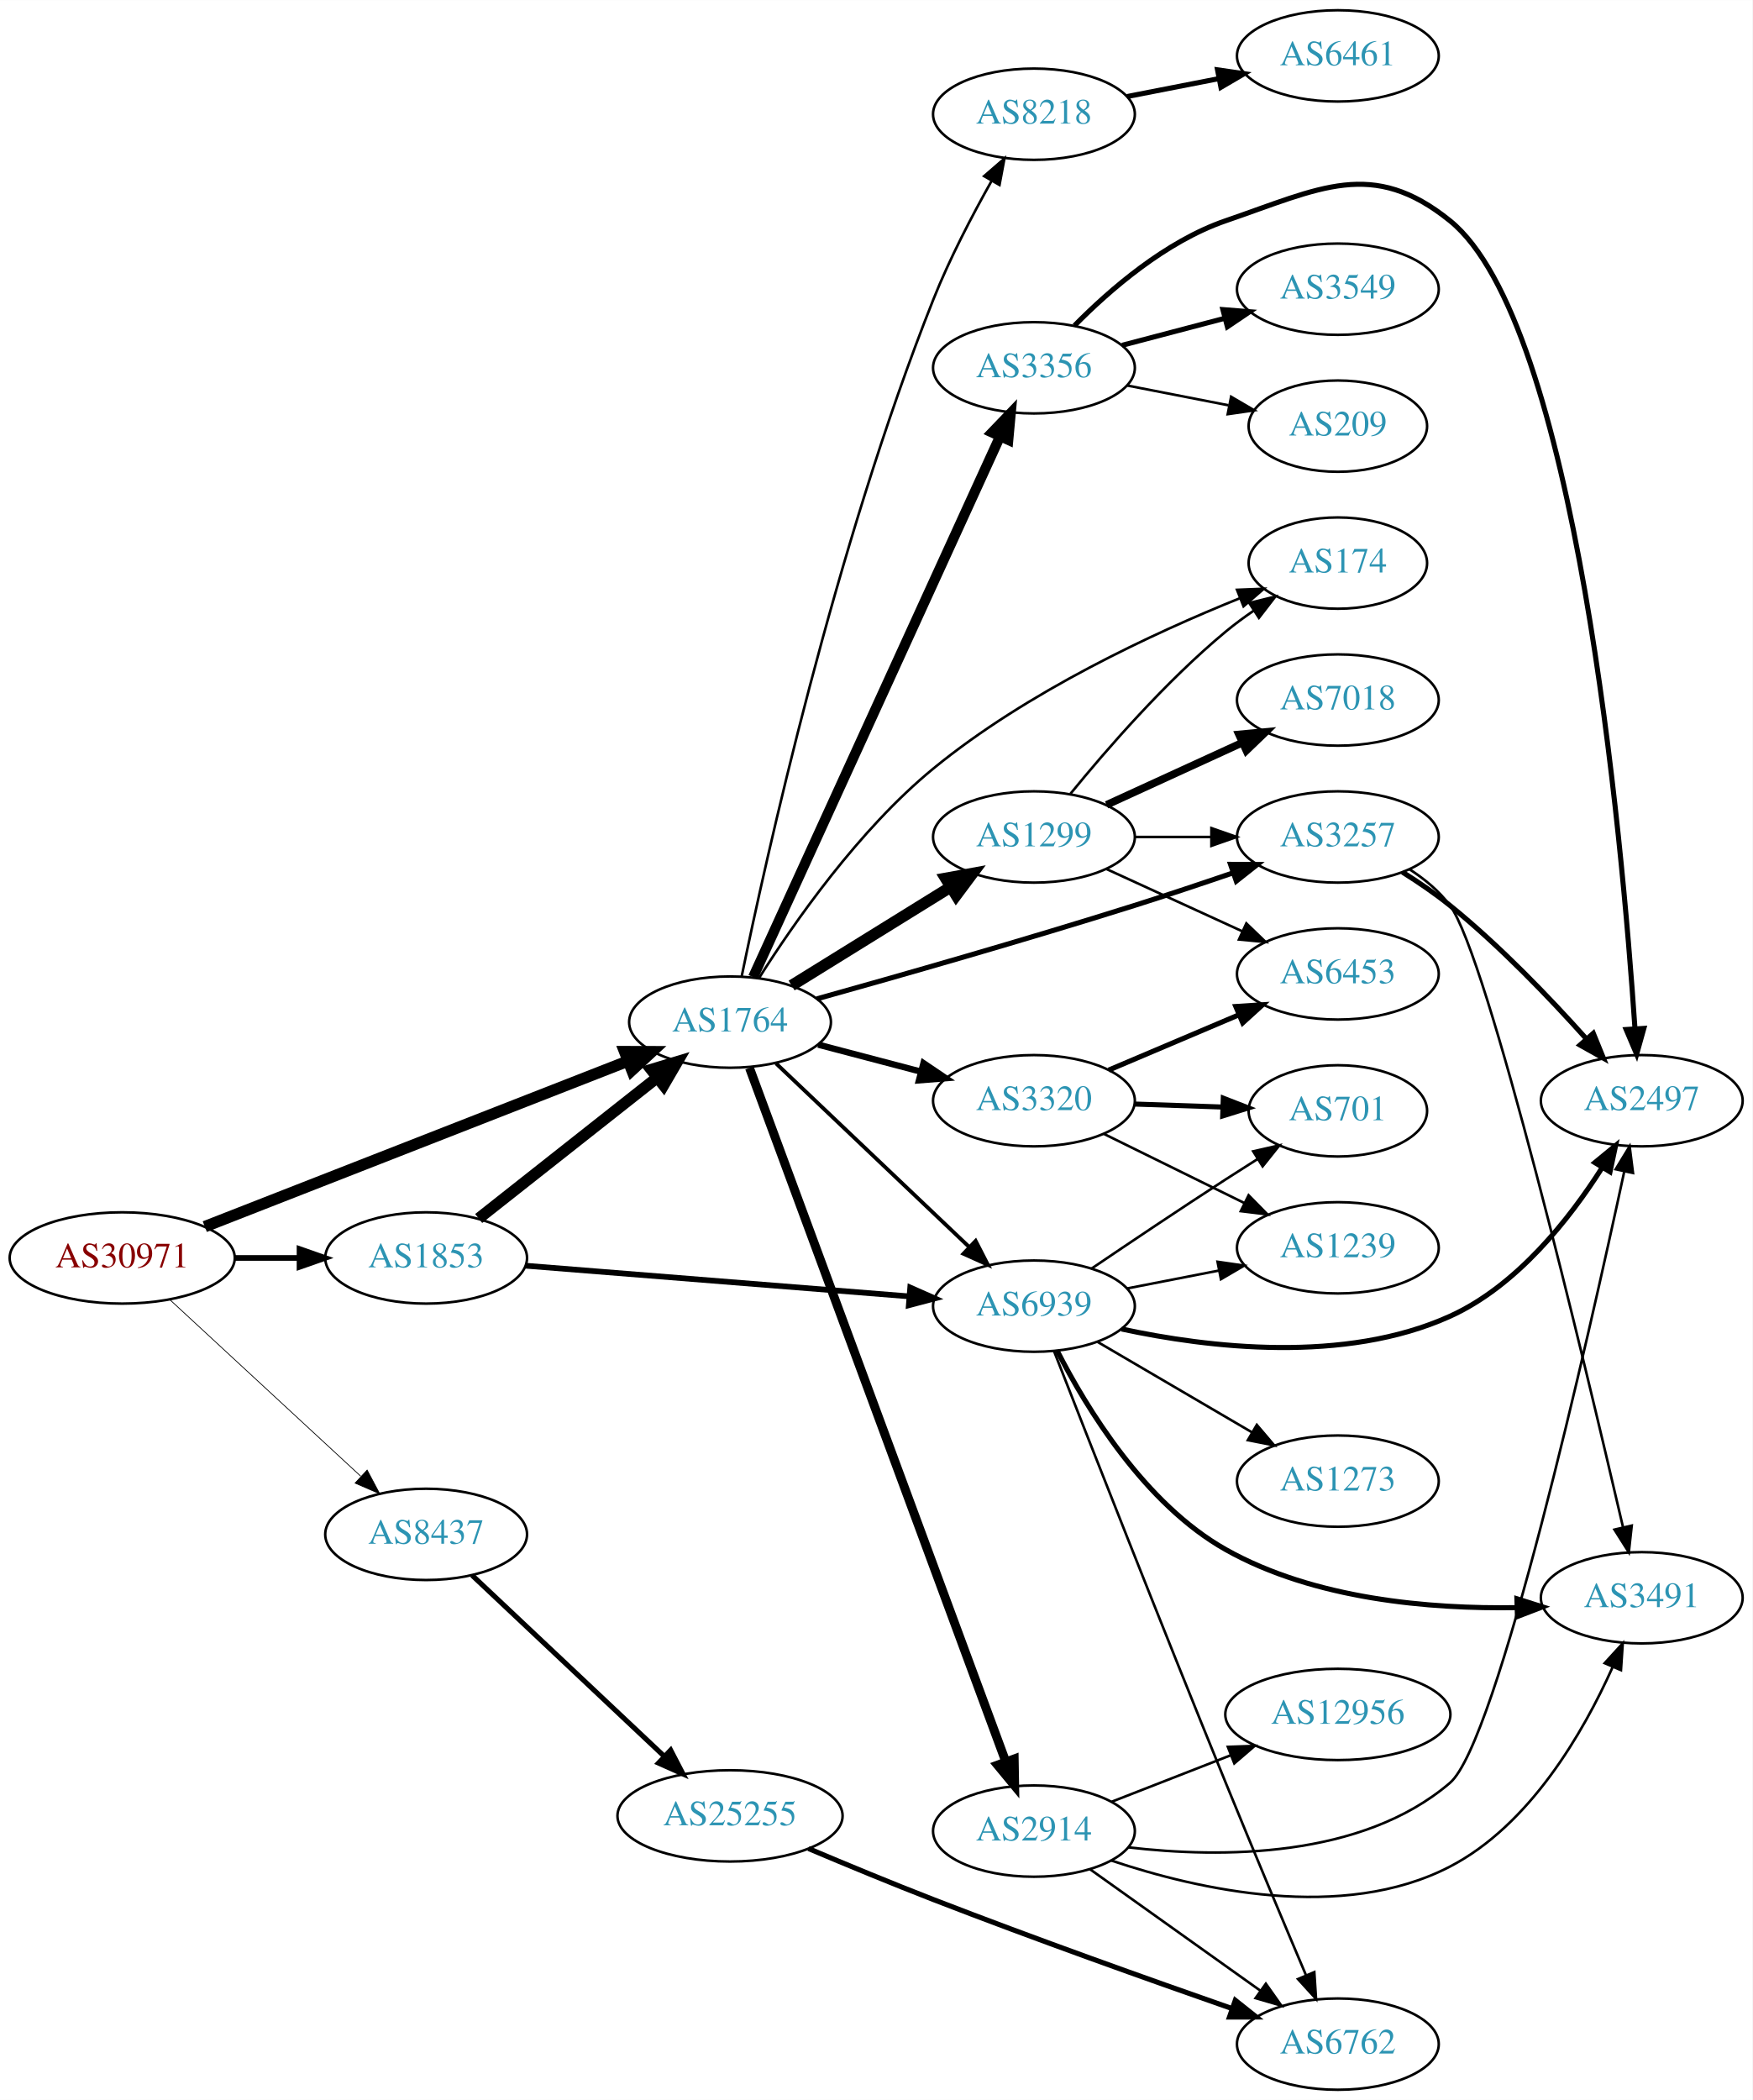
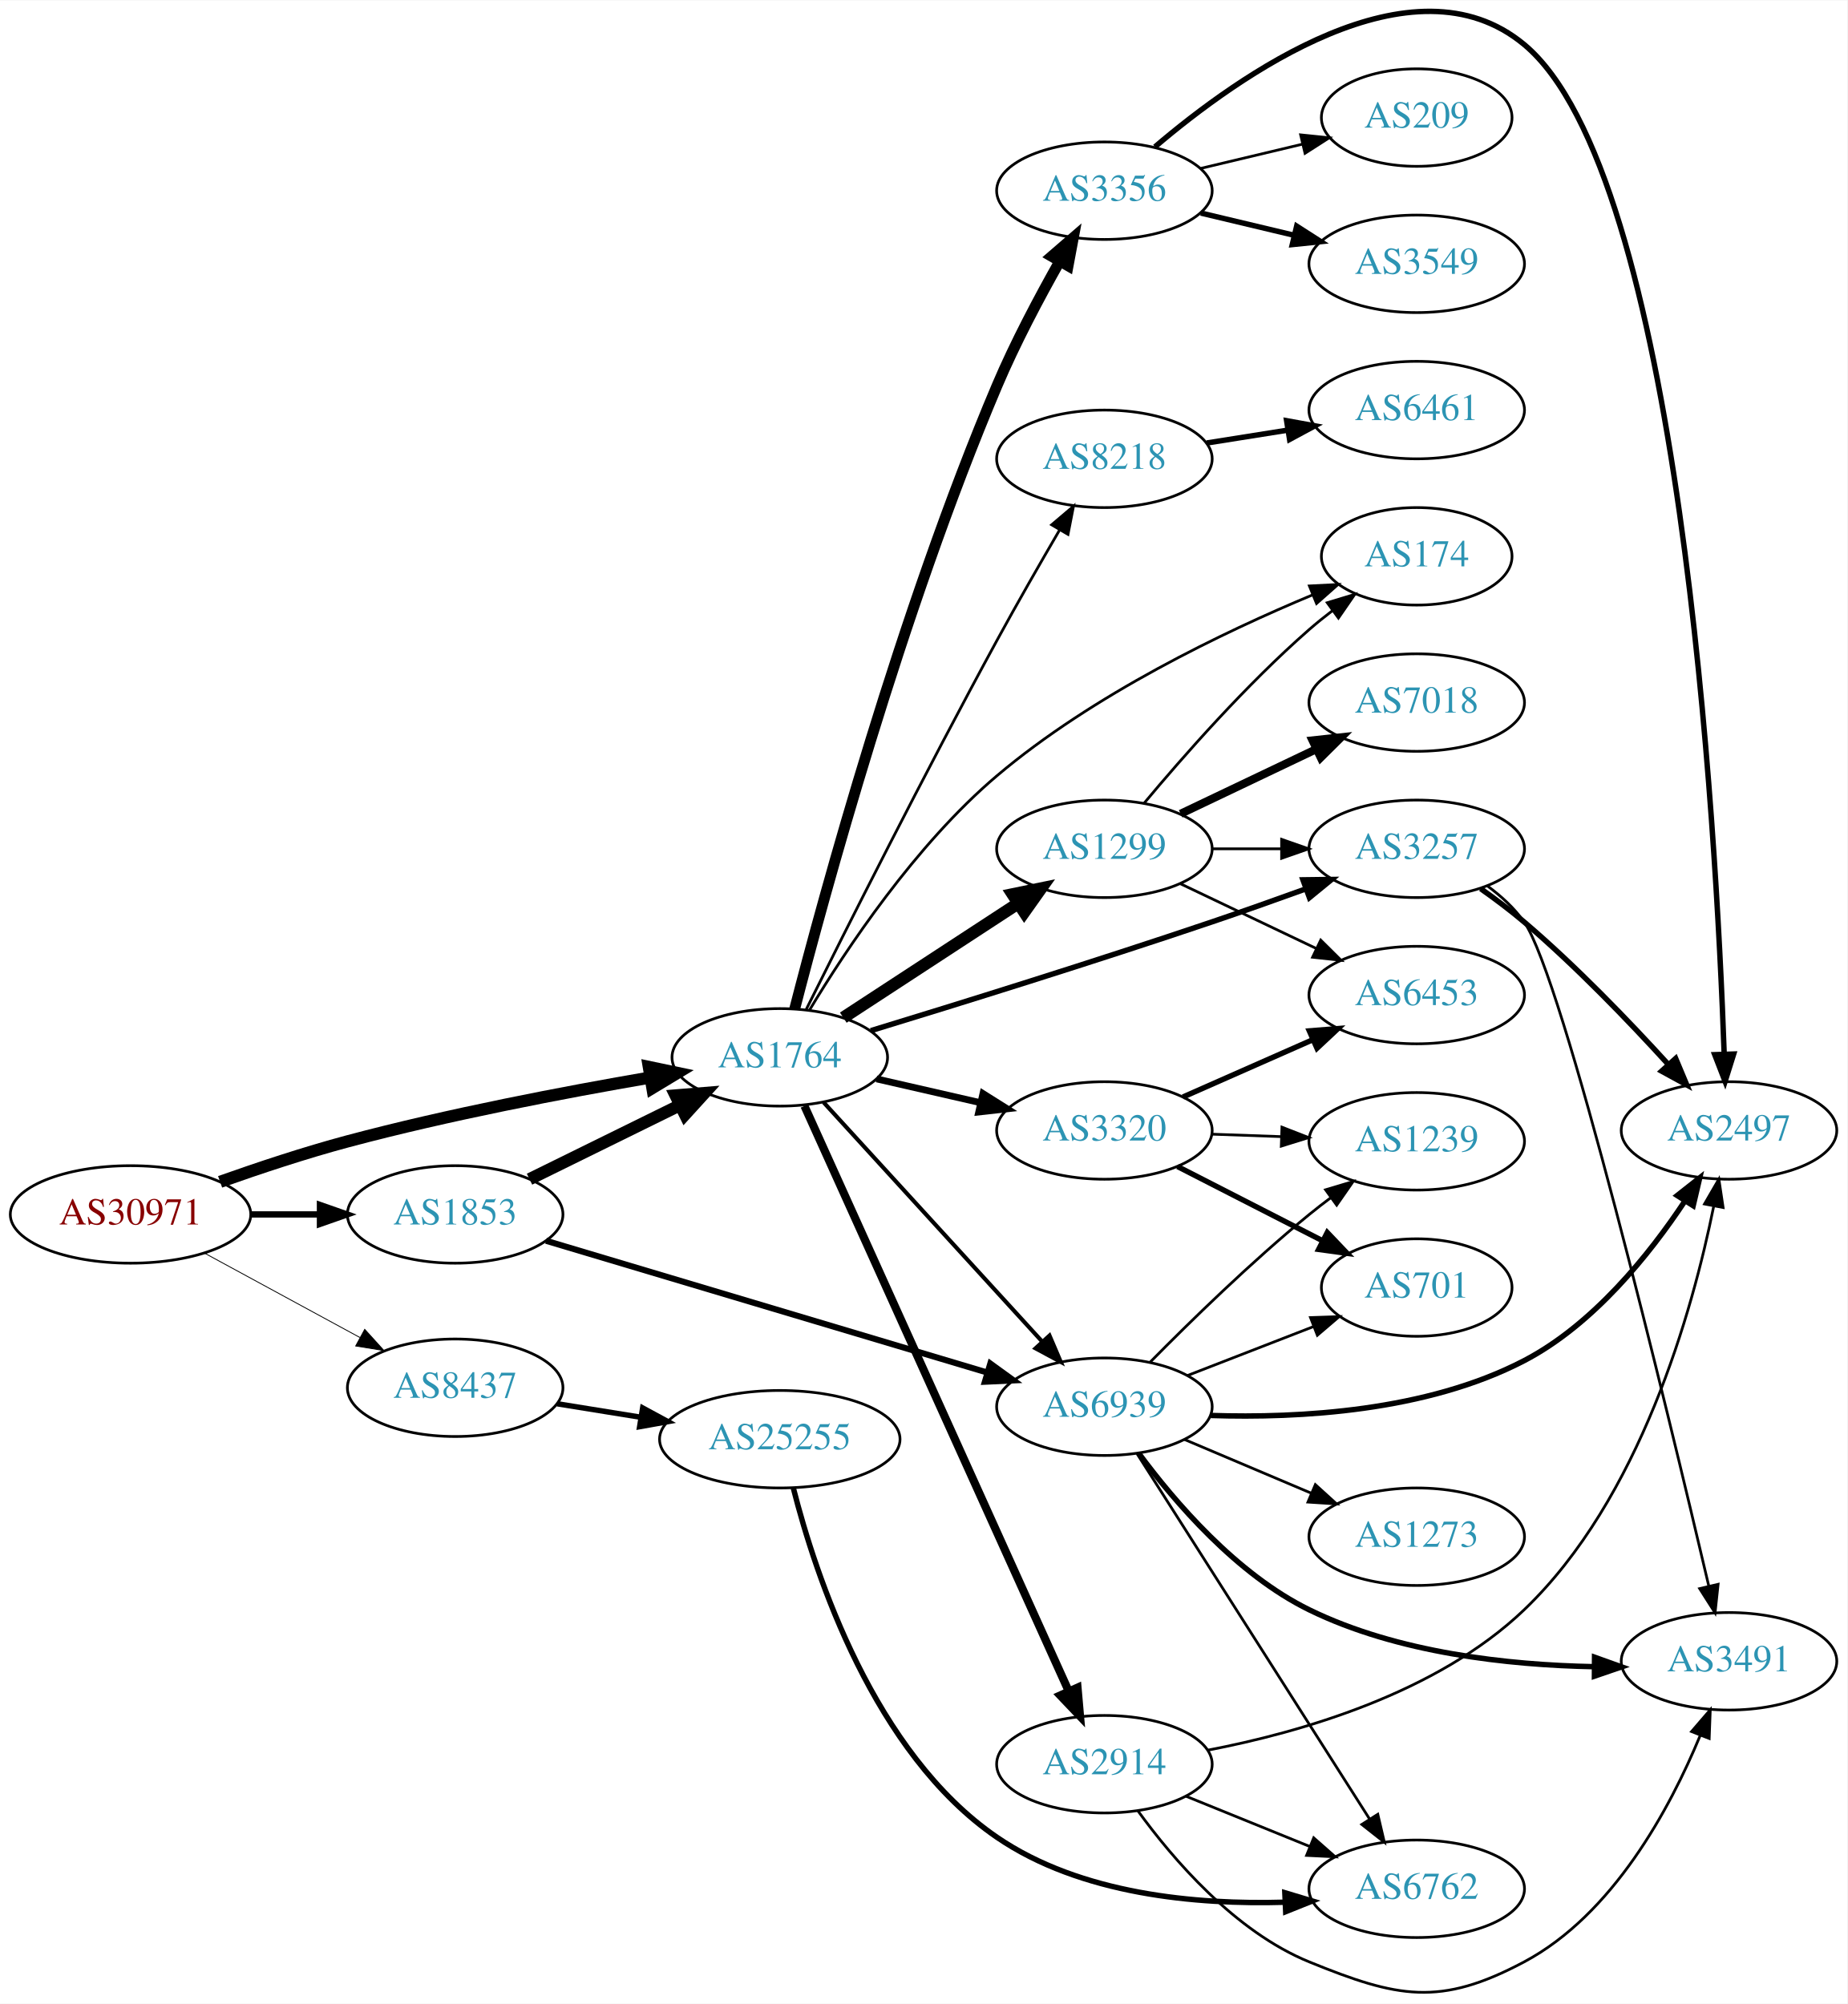
- <svg xmlns="http://www.w3.org/2000/svg" xmlns:xlink="http://www.w3.org/1999/xlink" width="691pt" height="828pt" viewBox="0.00 0.00 691.06 828.00">
-   <g id="graph0" class="graph" transform="scale(1 1) rotate(0) translate(4 824)">
-     <polygon fill="white" stroke="none" points="-4,4 -4,-824 687.055,-824 687.055,4 -4,4" />
+ <svg xmlns="http://www.w3.org/2000/svg" xmlns:xlink="http://www.w3.org/1999/xlink" width="682pt" height="740pt" viewBox="0.00 0.00 681.96 739.68">
+   <g id="graph0" class="graph" transform="scale(1 1) rotate(0) translate(4 735.684)">
+     <polygon fill="white" stroke="none" points="-4,4 -4,-735.684 677.956,-735.684 677.956,4 -4,4" />
    <g id="node1" class="node">
      <g id="a_node1">
        <a xlink:href="/asn/30971" xlink:title="AS30971 ~ Jakob-Haringer-Strasse 8 [AT]">
-           <ellipse fill="#ffffff" stroke="black" cx="44.196" cy="-328" rx="44.393" ry="18" />
-           <text text-anchor="middle" x="44.196" y="-324.3" font-family="Times,serif" font-size="14.00" fill="#880000">AS30971</text>
+           <ellipse fill="#ffffff" stroke="black" cx="44.196" cy="-287.405" rx="44.393" ry="18" />
+           <text text-anchor="middle" x="44.196" y="-283.705" font-family="Times,serif" font-size="14.00" fill="#880000">AS30971</text>
        </a>
      </g>
    </g>
    <g id="node2" class="node">
      <g id="a_node2">
        <a xlink:href="/asn/1764" xlink:title="AS1764 ~ NEXTLAYER-AS [AT]">
-           <ellipse fill="#ffffff" stroke="black" cx="283.881" cy="-421" rx="39.794" ry="18" />
-           <text text-anchor="middle" x="283.881" y="-417.3" font-family="Times,serif" font-size="14.00" fill="#2c94b3">AS1764</text>
+           <ellipse fill="#ffffff" stroke="black" cx="283.881" cy="-345.405" rx="39.794" ry="18" />
+           <text text-anchor="middle" x="283.881" y="-341.705" font-family="Times,serif" font-size="14.00" fill="#2c94b3">AS1764</text>
        </a>
      </g>
    </g>
    <g id="edge1" class="edge">
-       <path fill="none" stroke="black" stroke-width="4.5" d="M76.759,-340.35C119.79,-357.187 196.846,-387.337 243.575,-405.62" />
-       <polygon fill="black" stroke="black" stroke-width="4.5" points="242.316,-409.356 253.063,-409.333 245.185,-402.022 242.316,-409.356" />
+       <path fill="none" stroke="black" stroke-width="4.5" d="M77.259,-299.44C91.549,-304.517 108.673,-310.209 124.392,-314.405 161.545,-324.323 204.381,-332.512 236.146,-337.978" />
+       <polygon fill="black" stroke="black" stroke-width="4.5" points="235.532,-341.868 246.049,-339.656 236.847,-334.103 235.532,-341.868" />
    </g>
    <g id="node3" class="node">
      <g id="a_node3">
        <a xlink:href="/asn/1853" xlink:title="AS1853 ~ ACOnet Backbone [AT]">
-           <ellipse fill="#ffffff" stroke="black" cx="164.039" cy="-328" rx="39.794" ry="18" />
-           <text text-anchor="middle" x="164.039" y="-324.3" font-family="Times,serif" font-size="14.00" fill="#2c94b3">AS1853</text>
+           <ellipse fill="#ffffff" stroke="black" cx="164.039" cy="-287.405" rx="39.794" ry="18" />
+           <text text-anchor="middle" x="164.039" y="-283.705" font-family="Times,serif" font-size="14.00" fill="#2c94b3">AS1853</text>
        </a>
      </g>
    </g>
    <g id="edge2" class="edge">
-       <path fill="none" stroke="black" stroke-width="2.25" d="M88.407,-328C96.72,-328 105.482,-328 113.965,-328" />
-       <polygon fill="black" stroke="black" stroke-width="2.25" points="114.123,-331.5 124.123,-328 114.123,-324.5 114.123,-331.5" />
+       <path fill="none" stroke="black" stroke-width="2.328" d="M88.407,-287.405C96.72,-287.405 105.482,-287.405 113.965,-287.405" />
+       <polygon fill="black" stroke="black" stroke-width="2.328" points="114.123,-290.906 124.123,-287.405 114.123,-283.906 114.123,-290.906" />
    </g>
    <g id="node4" class="node">
      <g id="a_node4">
        <a xlink:href="/asn/8437" xlink:title="AS8437 ~ Hutchison Drei Austria GmbH [AT]">
-           <ellipse fill="#ffffff" stroke="black" cx="164.039" cy="-219" rx="39.794" ry="18" />
-           <text text-anchor="middle" x="164.039" y="-215.3" font-family="Times,serif" font-size="14.00" fill="#2c94b3">AS8437</text>
+           <ellipse fill="#ffffff" stroke="black" cx="164.039" cy="-223.405" rx="39.794" ry="18" />
+           <text text-anchor="middle" x="164.039" y="-219.705" font-family="Times,serif" font-size="14.00" fill="#2c94b3">AS8437</text>
        </a>
      </g>
    </g>
    <g id="edge3" class="edge">
-       <path fill="none" stroke="black" stroke-width="0.3" d="M63.094,-311.445C83.137,-292.906 115.754,-262.737 138.246,-241.933" />
-       <polygon fill="black" stroke="black" stroke-width="0.3" points="140.777,-244.359 145.742,-234.999 136.024,-239.22 140.777,-244.359" />
+       <path fill="none" stroke="black" stroke-width="0.31" d="M71.349,-273.202C88.287,-264.003 110.523,-251.927 128.855,-241.971" />
+       <polygon fill="black" stroke="black" stroke-width="0.31" points="130.65,-244.978 137.767,-237.13 127.309,-238.827 130.65,-244.978" />
    </g>
    <g id="node5" class="node">
      <g id="a_node5">
-         <a xlink:href="/asn/8218" xlink:title="AS8218 ~ legacy Neotelecoms [FR]">
-           <ellipse fill="#ffffff" stroke="black" cx="403.724" cy="-779" rx="39.794" ry="18" />
-           <text text-anchor="middle" x="403.724" y="-775.3" font-family="Times,serif" font-size="14.00" fill="#2c94b3">AS8218</text>
+         <a xlink:href="/asn/3257" xlink:title="AS3257 ~ GTT [DE]">
+           <ellipse fill="#ffffff" stroke="black" cx="519.017" cy="-422.405" rx="39.794" ry="18" />
+           <text text-anchor="middle" x="519.017" y="-418.705" font-family="Times,serif" font-size="14.00" fill="#2c94b3">AS3257</text>
        </a>
      </g>
    </g>
    <g id="edge4" class="edge">
-       <path fill="none" stroke="black" d="M288.49,-439.116C297.908,-484.878 325.224,-608.433 364.077,-706 370.457,-722.02 379.37,-739.097 387.029,-752.703" />
-       <polygon fill="black" stroke="black" points="384.072,-754.582 392.085,-761.513 390.143,-751.098 384.072,-754.582" />
+       <path fill="none" stroke="black" stroke-width="2" d="M317.488,-355.26C349.62,-365.072 400.053,-380.746 443.37,-395.405 454.678,-399.232 466.88,-403.561 478.077,-407.613" />
+       <polygon fill="black" stroke="black" stroke-width="2" points="477.016,-410.952 487.61,-411.084 479.411,-404.374 477.016,-410.952" />
    </g>
    <g id="node6" class="node">
      <g id="a_node6">
-         <a xlink:href="/asn/3356" xlink:title="AS3356 ~ Level 3 Parent, LLC [US]">
-           <ellipse fill="#ffffff" stroke="black" cx="403.724" cy="-679" rx="39.794" ry="18" />
-           <text text-anchor="middle" x="403.724" y="-675.3" font-family="Times,serif" font-size="14.00" fill="#2c94b3">AS3356</text>
+         <a xlink:href="/asn/2914" xlink:title="AS2914 ~ NTT America, Inc. [US]">
+           <ellipse fill="#ffffff" stroke="black" cx="403.724" cy="-84.406" rx="39.794" ry="18" />
+           <text text-anchor="middle" x="403.724" y="-80.706" font-family="Times,serif" font-size="14.00" fill="#2c94b3">AS2914</text>
        </a>
      </g>
    </g>
    <g id="edge5" class="edge">
-       <path fill="none" stroke="black" stroke-width="4" d="M292.981,-438.733C313.248,-483.104 366.25,-599.146 390.407,-652.034" />
-       <polygon fill="black" stroke="black" stroke-width="4" points="387.229,-653.501 394.567,-661.143 393.596,-650.592 387.229,-653.501" />
+       <path fill="none" stroke="black" stroke-width="3" d="M292.981,-327.466C313.297,-282.471 366.506,-164.621 390.581,-111.299" />
+       <polygon fill="black" stroke="black" stroke-width="3" points="393.798,-112.68 394.723,-102.125 387.418,-109.799 393.798,-112.68" />
    </g>
    <g id="node7" class="node">
      <g id="a_node7">
-         <a xlink:href="/asn/2914" xlink:title="AS2914 ~ NTT America, Inc. [US]">
-           <ellipse fill="#ffffff" stroke="black" cx="403.724" cy="-102" rx="39.794" ry="18" />
-           <text text-anchor="middle" x="403.724" y="-98.3" font-family="Times,serif" font-size="14.00" fill="#2c94b3">AS2914</text>
+         <a xlink:href="/asn/1299" xlink:title="AS1299 ~ Telia Carrier [EU]">
+           <ellipse fill="#ffffff" stroke="black" cx="403.724" cy="-422.405" rx="39.794" ry="18" />
+           <text text-anchor="middle" x="403.724" y="-418.705" font-family="Times,serif" font-size="14.00" fill="#2c94b3">AS1299</text>
        </a>
      </g>
    </g>
    <g id="edge6" class="edge">
-       <path fill="none" stroke="black" stroke-width="3.5" d="M291.555,-402.935C311.202,-349.749 368.936,-193.463 392.516,-129.634" />
-       <polygon fill="black" stroke="black" stroke-width="3.5" points="395.941,-130.46 396.124,-119.867 389.375,-128.034 395.941,-130.46" />
+       <path fill="none" stroke="black" stroke-width="4.5" d="M307.324,-360.07C325.59,-372.005 351.566,-388.978 371.802,-402.201" />
+       <polygon fill="black" stroke="black" stroke-width="4.5" points="369.839,-405.622 380.365,-407.796 374.147,-399.029 369.839,-405.622" />
    </g>
    <g id="node8" class="node">
      <g id="a_node8">
-         <a xlink:href="/asn/1299" xlink:title="AS1299 ~ Telia Carrier [EU]">
-           <ellipse fill="#ffffff" stroke="black" cx="403.724" cy="-494" rx="39.794" ry="18" />
-           <text text-anchor="middle" x="403.724" y="-490.3" font-family="Times,serif" font-size="14.00" fill="#2c94b3">AS1299</text>
+         <a xlink:href="/asn/3320" xlink:title="AS3320 ~ DTAG [DE]">
+           <ellipse fill="#ffffff" stroke="black" cx="403.724" cy="-318.405" rx="39.794" ry="18" />
+           <text text-anchor="middle" x="403.724" y="-314.705" font-family="Times,serif" font-size="14.00" fill="#2c94b3">AS3320</text>
        </a>
      </g>
    </g>
    <g id="edge7" class="edge">
-       <path fill="none" stroke="black" stroke-width="4.5" d="M308.163,-435.422C326.079,-446.521 351.036,-461.981 370.812,-474.232" />
-       <polygon fill="black" stroke="black" stroke-width="4.5" points="368.916,-477.689 379.49,-479.608 373.063,-470.994 368.916,-477.689" />
+       <path fill="none" stroke="black" stroke-width="2.5" d="M319.6,-337.451C331.6,-334.701 345.221,-331.58 357.914,-328.672" />
+       <polygon fill="black" stroke="black" stroke-width="2.5" points="358.88,-332.042 367.845,-326.397 357.316,-325.219 358.88,-332.042" />
    </g>
    <g id="node9" class="node">
      <g id="a_node9">
-         <a xlink:href="/asn/3257" xlink:title="AS3257 ~ GTT [DE]">
-           <ellipse fill="#ffffff" stroke="black" cx="523.566" cy="-494" rx="39.794" ry="18" />
-           <text text-anchor="middle" x="523.566" y="-490.3" font-family="Times,serif" font-size="14.00" fill="#2c94b3">AS3257</text>
+         <a xlink:href="/asn/3356" xlink:title="AS3356 ~ Level 3 Parent, LLC [US]">
+           <ellipse fill="#ffffff" stroke="black" cx="403.724" cy="-665.405" rx="39.794" ry="18" />
+           <text text-anchor="middle" x="403.724" y="-661.705" font-family="Times,serif" font-size="14.00" fill="#2c94b3">AS3356</text>
        </a>
      </g>
    </g>
    <g id="edge8" class="edge">
-       <path fill="none" stroke="black" stroke-width="2" d="M318.102,-430.161C350.263,-439.143 400.335,-453.427 443.37,-467 456.051,-470.999 469.788,-475.59 482.205,-479.839" />
-       <polygon fill="black" stroke="black" stroke-width="2" points="481.24,-483.208 491.835,-483.155 483.519,-476.59 481.24,-483.208" />
+       <path fill="none" stroke="black" stroke-width="4" d="M289.368,-363.246C300.023,-404.579 328.628,-509.76 364.077,-593.405 370.734,-609.113 379.664,-625.95 387.263,-639.39" />
+       <polygon fill="black" stroke="black" stroke-width="4" points="384.25,-641.17 392.267,-648.096 390.319,-637.682 384.25,-641.17" />
    </g>
    <g id="node10" class="node">
      <g id="a_node10">
        <a xlink:href="/asn/174" xlink:title="AS174 ~ Cogent Communications [US]">
-           <ellipse fill="#ffffff" stroke="black" cx="523.566" cy="-602" rx="35.194" ry="18" />
-           <text text-anchor="middle" x="523.566" y="-598.3" font-family="Times,serif" font-size="14.00" fill="#2c94b3">AS174</text>
+           <ellipse fill="#ffffff" stroke="black" cx="519.017" cy="-530.405" rx="35.194" ry="18" />
+           <text text-anchor="middle" x="519.017" y="-526.705" font-family="Times,serif" font-size="14.00" fill="#2c94b3">AS174</text>
        </a>
      </g>
    </g>
    <g id="edge9" class="edge">
-       <path fill="none" stroke="black" d="M295.351,-438.434C308.996,-460.01 334.62,-496.85 364.077,-521 400.943,-551.224 450.932,-574.436 484.84,-588.111" />
-       <polygon fill="black" stroke="black" points="483.797,-591.462 494.383,-591.88 486.368,-584.952 483.797,-591.462" />
+       <path fill="none" stroke="black" d="M294.773,-362.731C308.178,-385.021 333.93,-423.901 364.077,-449.405 399.436,-479.319 447.676,-502.461 480.674,-516.21" />
+       <polygon fill="black" stroke="black" points="479.393,-519.467 489.974,-520.005 482.037,-512.986 479.393,-519.467" />
    </g>
    <g id="node11" class="node">
      <g id="a_node11">
-         <a xlink:href="/asn/3320" xlink:title="AS3320 ~ DTAG [DE]">
-           <ellipse fill="#ffffff" stroke="black" cx="403.724" cy="-390" rx="39.794" ry="18" />
-           <text text-anchor="middle" x="403.724" y="-386.3" font-family="Times,serif" font-size="14.00" fill="#2c94b3">AS3320</text>
+         <a xlink:href="/asn/8218" xlink:title="AS8218 ~ legacy Neotelecoms [FR]">
+           <ellipse fill="#ffffff" stroke="black" cx="403.724" cy="-566.405" rx="39.794" ry="18" />
+           <text text-anchor="middle" x="403.724" y="-562.705" font-family="Times,serif" font-size="14.00" fill="#2c94b3">AS8218</text>
        </a>
      </g>
    </g>
    <g id="edge10" class="edge">
-       <path fill="none" stroke="black" stroke-width="2.5" d="M318.65,-412.117C331.224,-408.809 345.679,-405.006 359.017,-401.498" />
-       <polygon fill="black" stroke="black" stroke-width="2.5" points="360.169,-404.814 368.95,-398.885 358.388,-398.044 360.169,-404.814" />
+       <path fill="none" stroke="black" d="M293.634,-363.103C307.952,-391.894 337.456,-450.571 364.077,-499.405 371.452,-512.935 379.981,-527.797 387.147,-540.079" />
+       <polygon fill="black" stroke="black" points="384.243,-542.046 392.319,-548.903 390.282,-538.506 384.243,-542.046" />
    </g>
    <g id="node12" class="node">
      <g id="a_node12">
        <a xlink:href="/asn/6939" xlink:title="AS6939 ~ Hurricane Electric LLC [US]">
-           <ellipse fill="#ffffff" stroke="black" cx="403.724" cy="-309" rx="39.794" ry="18" />
-           <text text-anchor="middle" x="403.724" y="-305.3" font-family="Times,serif" font-size="14.00" fill="#2c94b3">AS6939</text>
+           <ellipse fill="#ffffff" stroke="black" cx="403.724" cy="-216.405" rx="39.794" ry="18" />
+           <text text-anchor="middle" x="403.724" y="-212.705" font-family="Times,serif" font-size="14.00" fill="#2c94b3">AS6939</text>
        </a>
      </g>
    </g>
    <g id="edge11" class="edge">
-       <path fill="none" stroke="black" stroke-width="1.5" d="M302.017,-404.714C322.09,-385.636 355.493,-353.889 378.281,-332.231" />
-       <polygon fill="black" stroke="black" stroke-width="1.5" points="380.73,-334.732 385.568,-325.305 375.908,-329.658 380.73,-334.732" />
+       <path fill="none" stroke="black" stroke-width="1.5" d="M300.046,-328.805C320.552,-306.358 357.257,-266.178 380.775,-240.433" />
+       <polygon fill="black" stroke="black" stroke-width="1.5" points="383.457,-242.686 387.617,-232.942 378.289,-237.965 383.457,-242.686" />
+     </g>
+     <g id="edge28" class="edge">
+       <path fill="none" stroke="black" stroke-width="4.5" d="M191.485,-300.422C207.896,-308.499 229.196,-318.982 247.104,-327.796" />
+       <polygon fill="black" stroke="black" stroke-width="4.5" points="245.405,-331.349 256.116,-332.232 248.882,-324.283 245.405,-331.349" />
    </g>
    <g id="edge29" class="edge">
-       <path fill="none" stroke="black" stroke-width="4.5" d="M184.763,-343.566C204.052,-358.789 233.597,-382.106 255.228,-399.176" />
-       <polygon fill="black" stroke="black" stroke-width="4.5" points="252.803,-402.279 263.093,-405.383 257.682,-396.097 252.803,-402.279" />
-     </g>
-     <g id="edge30" class="edge">
-       <path fill="none" stroke="black" stroke-width="2.25" d="M203.227,-324.947C244.376,-321.658 309.952,-316.416 354.599,-312.847" />
-       <polygon fill="black" stroke="black" stroke-width="2.25" points="354.941,-316.331 364.63,-312.045 354.383,-309.353 354.941,-316.331" />
-     </g>
-     <g id="node25" class="node">
-       <g id="a_node25">
+       <path fill="none" stroke="black" stroke-width="2.25" d="M197.589,-277.682C239.876,-265.051 313.787,-242.972 360.391,-229.051" />
+       <polygon fill="black" stroke="black" stroke-width="2.25" points="361.606,-232.341 370.186,-226.125 359.602,-225.634 361.606,-232.341" />
+     </g>
+     <g id="node24" class="node">
+       <g id="a_node24">
        <a xlink:href="/asn/25255" xlink:title="AS25255 ~ ==&gt; TELE2 AUSTRIA &lt;== [AT]">
-           <ellipse fill="#ffffff" stroke="black" cx="283.881" cy="-108" rx="44.393" ry="18" />
-           <text text-anchor="middle" x="283.881" y="-104.3" font-family="Times,serif" font-size="14.00" fill="#2c94b3">AS25255</text>
-         </a>
-       </g>
-     </g>
-     <g id="edge37" class="edge">
-       <path fill="none" stroke="black" stroke-width="2" d="M182.174,-202.86C202.132,-184.06 235.269,-152.847 258.047,-131.392" />
-       <polygon fill="black" stroke="black" stroke-width="2" points="260.461,-133.927 265.34,-124.522 255.661,-128.831 260.461,-133.927" />
+           <ellipse fill="#ffffff" stroke="black" cx="283.881" cy="-204.405" rx="44.393" ry="18" />
+           <text text-anchor="middle" x="283.881" y="-200.705" font-family="Times,serif" font-size="14.00" fill="#2c94b3">AS25255</text>
+         </a>
+       </g>
+     </g>
+     <g id="edge36" class="edge">
+       <path fill="none" stroke="black" stroke-width="2" d="M201.679,-217.498C211.408,-215.929 222.088,-214.207 232.414,-212.542" />
+       <polygon fill="black" stroke="black" stroke-width="2" points="233.258,-215.952 242.574,-210.904 232.144,-209.041 233.258,-215.952" />
    </g>
    <g id="node13" class="node">
      <g id="a_node13">
-         <a xlink:href="/asn/6461" xlink:title="AS6461 ~ Zayo Bandwidth [US]">
-           <ellipse fill="#ffffff" stroke="black" cx="523.566" cy="-802" rx="39.794" ry="18" />
-           <text text-anchor="middle" x="523.566" y="-798.3" font-family="Times,serif" font-size="14.00" fill="#2c94b3">AS6461</text>
+         <a xlink:href="/asn/2497" xlink:title="AS2497 ~ Internet Initiative Japan Inc. [JP]">
+           <ellipse fill="#ffffff" stroke="black" cx="634.31" cy="-318.405" rx="39.794" ry="18" />
+           <text text-anchor="middle" x="634.31" y="-314.705" font-family="Times,serif" font-size="14.00" fill="#2c94b3">AS2497</text>
        </a>
      </g>
    </g>
    <g id="edge12" class="edge">
-       <path fill="none" stroke="black" stroke-width="2" d="M440.4,-785.963C451.832,-788.194 464.654,-790.697 476.707,-793.049" />
-       <polygon fill="black" stroke="black" stroke-width="2" points="476.119,-796.501 486.604,-794.981 477.46,-789.63 476.119,-796.501" />
+       <path fill="none" stroke="black" stroke-width="2" d="M542.631,-407.687C548.034,-403.879 553.678,-399.65 558.663,-395.405 577.736,-379.165 597.38,-358.726 611.726,-342.988" />
+       <polygon fill="black" stroke="black" stroke-width="2" points="614.62,-345.005 618.714,-335.234 609.42,-340.319 614.62,-345.005" />
    </g>
    <g id="node14" class="node">
      <g id="a_node14">
-         <a xlink:href="/asn/2497" xlink:title="AS2497 ~ Internet Initiative Japan Inc. [JP]">
-           <ellipse fill="#ffffff" stroke="black" cx="643.409" cy="-390" rx="39.794" ry="18" />
-           <text text-anchor="middle" x="643.409" y="-386.3" font-family="Times,serif" font-size="14.00" fill="#2c94b3">AS2497</text>
+         <a xlink:href="/asn/3491" xlink:title="AS3491 ~ PCCW Global, Inc. [US]">
+           <ellipse fill="#ffffff" stroke="black" cx="634.31" cy="-122.405" rx="39.794" ry="18" />
+           <text text-anchor="middle" x="634.31" y="-118.705" font-family="Times,serif" font-size="14.00" fill="#2c94b3">AS3491</text>
        </a>
      </g>
    </g>
    <g id="edge13" class="edge">
-       <path fill="none" stroke="black" stroke-width="2" d="M419.716,-695.657C433.594,-709.73 455.618,-728.857 479.37,-737 516.532,-749.74 537.202,-761.686 567.762,-737 617.449,-696.865 635.614,-494.186 640.727,-418.533" />
-       <polygon fill="black" stroke="black" stroke-width="2" points="644.234,-418.532 641.389,-408.327 637.249,-418.079 644.234,-418.532" />
+       <path fill="none" stroke="black" d="M545.152,-408.672C550.218,-404.935 555.08,-400.49 558.663,-395.405 573.009,-375.052 611.441,-215.752 626.818,-150.319" />
+       <polygon fill="black" stroke="black" points="630.291,-150.839 629.164,-140.304 623.476,-149.242 630.291,-150.839" />
+     </g>
+     <g id="edge25" class="edge">
+       <path fill="none" stroke="black" d="M441.805,-89.573C476.078,-96.139 526.432,-110.577 558.663,-141.405 601.511,-182.388 620.847,-251.814 628.662,-290.411" />
+       <polygon fill="black" stroke="black" points="625.262,-291.263 630.571,-300.431 632.138,-289.953 625.262,-291.263" />
+     </g>
+     <g id="edge24" class="edge">
+       <path fill="none" stroke="black" d="M416.051,-67.246C428.95,-49.431 451.843,-22.628 479.37,-11.405 512.004,1.899 527.558,5.161 558.663,-11.405 591.56,-28.927 612.549,-68.107 623.63,-94.902" />
+       <polygon fill="black" stroke="black" points="620.483,-96.465 627.396,-104.494 626.999,-93.907 620.483,-96.465" />
+     </g>
+     <g id="node21" class="node">
+       <g id="a_node21">
+         <a xlink:href="/asn/6762" xlink:title="AS6762 ~ TELECOM ITALIA SPARKLE S.p.A. [IT]">
+           <ellipse fill="#ffffff" stroke="black" cx="519.017" cy="-38.406" rx="39.794" ry="18" />
+           <text text-anchor="middle" x="519.017" y="-34.706" font-family="Times,serif" font-size="14.00" fill="#2c94b3">AS6762</text>
+         </a>
+       </g>
+     </g>
+     <g id="edge26" class="edge">
+       <path fill="none" stroke="black" d="M433.9,-72.559C447.775,-66.925 464.552,-60.113 479.461,-54.06" />
+       <polygon fill="black" stroke="black" points="480.991,-57.216 488.94,-50.212 478.358,-50.731 480.991,-57.216" />
+     </g>
+     <g id="edge17" class="edge">
+       <path fill="none" stroke="black" d="M443.396,-422.405C451.599,-422.405 460.363,-422.405 468.895,-422.405" />
+       <polygon fill="black" stroke="black" points="469.134,-425.906 479.134,-422.405 469.134,-418.906 469.134,-425.906" />
+     </g>
+     <g id="edge16" class="edge">
+       <path fill="none" stroke="black" d="M418.354,-439.222C432.636,-456.335 456.183,-483.15 479.37,-503.405 482.04,-505.738 484.913,-508.054 487.843,-510.292" />
+       <polygon fill="black" stroke="black" points="485.994,-513.275 496.134,-516.344 490.121,-507.621 485.994,-513.275" />
    </g>
    <g id="node15" class="node">
      <g id="a_node15">
-         <a xlink:href="/asn/3549" xlink:title="AS3549 ~ Level 3 Parent, LLC [US]">
-           <ellipse fill="#ffffff" stroke="black" cx="523.566" cy="-710" rx="39.794" ry="18" />
-           <text text-anchor="middle" x="523.566" y="-706.3" font-family="Times,serif" font-size="14.00" fill="#2c94b3">AS3549</text>
+         <a xlink:href="/asn/7018" xlink:title="AS7018 ~ AT&amp;T Services, Inc. [US]">
+           <ellipse fill="#ffffff" stroke="black" cx="519.017" cy="-476.405" rx="39.794" ry="18" />
+           <text text-anchor="middle" x="519.017" y="-472.705" font-family="Times,serif" font-size="14.00" fill="#2c94b3">AS7018</text>
        </a>
      </g>
    </g>
    <g id="edge14" class="edge">
-       <path fill="none" stroke="black" stroke-width="2" d="M438.493,-687.883C451.066,-691.191 465.522,-694.994 478.86,-698.502" />
-       <polygon fill="black" stroke="black" stroke-width="2" points="478.231,-701.956 488.792,-701.115 480.012,-695.186 478.231,-701.956" />
+       <path fill="none" stroke="black" stroke-width="3" d="M431.86,-435.34C446.854,-442.487 465.675,-451.457 481.898,-459.19" />
+       <polygon fill="black" stroke="black" stroke-width="3" points="480.569,-462.433 491.102,-463.577 483.581,-456.114 480.569,-462.433" />
    </g>
    <g id="node16" class="node">
      <g id="a_node16">
-         <a xlink:href="/asn/209" xlink:title="AS209 ~ CenturyLink Communications, LLC [US]">
-           <ellipse fill="#ffffff" stroke="black" cx="523.566" cy="-656" rx="35.194" ry="18" />
-           <text text-anchor="middle" x="523.566" y="-652.3" font-family="Times,serif" font-size="14.00" fill="#2c94b3">AS209</text>
+         <a xlink:href="/asn/6453" xlink:title="AS6453 ~ TATA COMMUNICATIONS (AMERICA) INC [US]">
+           <ellipse fill="#ffffff" stroke="black" cx="519.017" cy="-368.405" rx="39.794" ry="18" />
+           <text text-anchor="middle" x="519.017" y="-364.705" font-family="Times,serif" font-size="14.00" fill="#2c94b3">AS6453</text>
        </a>
      </g>
    </g>
    <g id="edge15" class="edge">
-       <path fill="none" stroke="black" d="M440.4,-672.037C453.015,-669.575 467.323,-666.782 480.424,-664.225" />
-       <polygon fill="black" stroke="black" points="481.471,-667.587 490.616,-662.236 480.13,-660.716 481.471,-667.587" />
-     </g>
-     <g id="edge18" class="edge">
-       <path fill="none" stroke="black" d="M441.018,-95.58C477.411,-91.339 532.911,-91.161 567.762,-121 586.42,-136.974 622.335,-296.322 636.478,-361.965" />
-       <polygon fill="black" stroke="black" points="633.114,-362.971 638.631,-372.016 639.959,-361.505 633.114,-362.971" />
+       <path fill="none" stroke="black" d="M431.86,-409.471C446.854,-402.324 465.675,-393.354 481.898,-385.621" />
+       <polygon fill="black" stroke="black" points="483.581,-388.696 491.102,-381.234 480.569,-382.378 483.581,-388.696" />
+     </g>
+     <g id="edge20" class="edge">
+       <path fill="none" stroke="black" stroke-width="2" d="M432.729,-330.765C447.163,-337.135 464.964,-344.991 480.563,-351.876" />
+       <polygon fill="black" stroke="black" stroke-width="2" points="479.379,-355.179 489.941,-356.015 482.206,-348.775 479.379,-355.179" />
    </g>
    <g id="node17" class="node">
      <g id="a_node17">
-         <a xlink:href="/asn/3491" xlink:title="AS3491 ~ PCCW Global, Inc. [US]">
-           <ellipse fill="#ffffff" stroke="black" cx="643.409" cy="-194" rx="39.794" ry="18" />
-           <text text-anchor="middle" x="643.409" y="-190.3" font-family="Times,serif" font-size="14.00" fill="#2c94b3">AS3491</text>
-         </a>
-       </g>
-     </g>
-     <g id="edge16" class="edge">
-       <path fill="none" stroke="black" d="M434.257,-90.382C468.422,-78.917 525.398,-66.019 567.762,-88 599.334,-104.381 620.371,-140.928 631.85,-166.504" />
-       <polygon fill="black" stroke="black" points="628.773,-168.212 635.918,-176.036 635.212,-165.464 628.773,-168.212" />
+         <a xlink:href="/asn/701" xlink:title="AS701 ~ UUNET [US]">
+           <ellipse fill="#ffffff" stroke="black" cx="519.017" cy="-260.405" rx="35.194" ry="18" />
+           <text text-anchor="middle" x="519.017" y="-256.705" font-family="Times,serif" font-size="14.00" fill="#2c94b3">AS701</text>
+         </a>
+       </g>
+     </g>
+     <g id="edge18" class="edge">
+       <path fill="none" stroke="black" stroke-width="2" d="M430.715,-305.099C446.59,-296.972 467.061,-286.492 484.19,-277.723" />
+       <polygon fill="black" stroke="black" stroke-width="2" points="486.005,-280.726 493.312,-273.053 482.815,-274.495 486.005,-280.726" />
    </g>
    <g id="node18" class="node">
      <g id="a_node18">
-         <a xlink:href="/asn/12956" xlink:title="AS12956 ~ TELXIUS [ES]">
-           <ellipse fill="#ffffff" stroke="black" cx="523.566" cy="-148" rx="44.393" ry="18" />
-           <text text-anchor="middle" x="523.566" y="-144.3" font-family="Times,serif" font-size="14.00" fill="#2c94b3">AS12956</text>
-         </a>
-       </g>
-     </g>
-     <g id="edge17" class="edge">
-       <path fill="none" stroke="black" d="M434.46,-113.608C448.689,-119.162 465.956,-125.902 481.421,-131.939" />
-       <polygon fill="black" stroke="black" points="480.185,-135.214 490.773,-135.59 482.731,-128.693 480.185,-135.214" />
+         <a xlink:href="/asn/1239" xlink:title="AS1239 ~ Sprint [US]">
+           <ellipse fill="#ffffff" stroke="black" cx="519.017" cy="-314.405" rx="39.794" ry="18" />
+           <text text-anchor="middle" x="519.017" y="-310.705" font-family="Times,serif" font-size="14.00" fill="#2c94b3">AS1239</text>
+         </a>
+       </g>
+     </g>
+     <g id="edge19" class="edge">
+       <path fill="none" stroke="black" d="M443.396,-317.04C451.599,-316.75 460.363,-316.441 468.895,-316.14" />
+       <polygon fill="black" stroke="black" points="469.264,-319.629 479.134,-315.778 469.017,-312.633 469.264,-319.629" />
+     </g>
+     <g id="edge22" class="edge">
+       <path fill="none" stroke="black" stroke-width="2" d="M422.378,-681.596C453.208,-707.88 517.494,-753.618 558.663,-719.405 616.128,-671.651 629.577,-430.147 632.528,-346.765" />
+       <polygon fill="black" stroke="black" stroke-width="2" points="636.034,-346.631 632.865,-336.522 629.038,-346.401 636.034,-346.631" />
    </g>
    <g id="node19" class="node">
      <g id="a_node19">
-         <a xlink:href="/asn/6762" xlink:title="AS6762 ~ TELECOM ITALIA SPARKLE S.p.A. [IT]">
-           <ellipse fill="#ffffff" stroke="black" cx="523.566" cy="-18" rx="39.794" ry="18" />
-           <text text-anchor="middle" x="523.566" y="-14.3" font-family="Times,serif" font-size="14.00" fill="#2c94b3">AS6762</text>
-         </a>
-       </g>
-     </g>
-     <g id="edge19" class="edge">
-       <path fill="none" stroke="black" d="M425.792,-86.983C444.527,-73.627 472.119,-53.96 493.051,-39.039" />
-       <polygon fill="black" stroke="black" points="495.172,-41.825 501.284,-33.171 491.109,-36.125 495.172,-41.825" />
-     </g>
-     <g id="edge23" class="edge">
-       <path fill="none" stroke="black" d="M443.636,-494C453.19,-494 463.539,-494 473.502,-494" />
-       <polygon fill="black" stroke="black" points="473.695,-497.5 483.695,-494 473.694,-490.5 473.695,-497.5" />
+         <a xlink:href="/asn/3549" xlink:title="AS3549 ~ Level 3 Parent, LLC [US]">
+           <ellipse fill="#ffffff" stroke="black" cx="519.017" cy="-638.405" rx="39.794" ry="18" />
+           <text text-anchor="middle" x="519.017" y="-634.705" font-family="Times,serif" font-size="14.00" fill="#2c94b3">AS3549</text>
+         </a>
+       </g>
    </g>
    <g id="edge21" class="edge">
-       <path fill="none" stroke="black" d="M418.143,-511.065C432.257,-528.375 455.672,-555.345 479.37,-575 482.833,-577.872 486.626,-580.669 490.48,-583.308" />
-       <polygon fill="black" stroke="black" points="488.623,-586.275 498.913,-588.797 492.442,-580.408 488.623,-586.275" />
+       <path fill="none" stroke="black" stroke-width="2" d="M439.331,-657.158C450.202,-654.567 462.357,-651.67 473.799,-648.943" />
+       <polygon fill="black" stroke="black" stroke-width="2" points="474.705,-652.326 483.621,-646.603 473.082,-645.516 474.705,-652.326" />
    </g>
    <g id="node20" class="node">
      <g id="a_node20">
-         <a xlink:href="/asn/7018" xlink:title="AS7018 ~ AT&amp;T Services, Inc. [US]">
-           <ellipse fill="#ffffff" stroke="black" cx="523.566" cy="-548" rx="39.794" ry="18" />
-           <text text-anchor="middle" x="523.566" y="-544.3" font-family="Times,serif" font-size="14.00" fill="#2c94b3">AS7018</text>
-         </a>
-       </g>
-     </g>
-     <g id="edge20" class="edge">
-       <path fill="none" stroke="black" stroke-width="3" d="M432.353,-506.661C448.31,-513.973 468.58,-523.261 485.863,-531.181" />
-       <polygon fill="black" stroke="black" stroke-width="3" points="484.562,-534.435 495.111,-535.419 487.478,-528.071 484.562,-534.435" />
-     </g>
-     <g id="node21" class="node">
-       <g id="a_node21">
-         <a xlink:href="/asn/6453" xlink:title="AS6453 ~ TATA COMMUNICATIONS (AMERICA) INC [US]">
-           <ellipse fill="#ffffff" stroke="black" cx="523.566" cy="-440" rx="39.794" ry="18" />
-           <text text-anchor="middle" x="523.566" y="-436.3" font-family="Times,serif" font-size="14.00" fill="#2c94b3">AS6453</text>
-         </a>
-       </g>
-     </g>
-     <g id="edge22" class="edge">
-       <path fill="none" stroke="black" d="M432.353,-481.339C448.31,-474.027 468.58,-464.739 485.863,-456.819" />
-       <polygon fill="black" stroke="black" points="487.478,-459.929 495.111,-452.581 484.562,-453.565 487.478,-459.929" />
-     </g>
-     <g id="edge25" class="edge">
-       <path fill="none" stroke="black" stroke-width="2" d="M549.038,-480.137C555.348,-476.182 561.985,-471.67 567.762,-467 587.368,-451.153 607.116,-430.529 621.371,-414.615" />
-       <polygon fill="black" stroke="black" stroke-width="2" points="624.301,-416.585 628.296,-406.772 619.053,-411.952 624.301,-416.585" />
-     </g>
-     <g id="edge24" class="edge">
-       <path fill="none" stroke="black" d="M551.756,-481.312C557.738,-477.442 563.54,-472.677 567.762,-467 582.624,-447.02 620.755,-287.502 635.985,-221.962" />
-       <polygon fill="black" stroke="black" points="639.461,-222.462 638.307,-211.93 632.642,-220.883 639.461,-222.462" />
-     </g>
-     <g id="edge28" class="edge">
-       <path fill="none" stroke="black" stroke-width="2" d="M433.25,-402.104C448.624,-408.627 467.8,-416.763 484.439,-423.823" />
-       <polygon fill="black" stroke="black" stroke-width="2" points="483.321,-427.151 493.894,-427.835 486.056,-420.707 483.321,-427.151" />
+         <a xlink:href="/asn/209" xlink:title="AS209 ~ CenturyLink Communications, LLC [US]">
+           <ellipse fill="#ffffff" stroke="black" cx="519.017" cy="-692.405" rx="35.194" ry="18" />
+           <text text-anchor="middle" x="519.017" y="-688.705" font-family="Times,serif" font-size="14.00" fill="#2c94b3">AS209</text>
+         </a>
+       </g>
+     </g>
+     <g id="edge23" class="edge">
+       <path fill="none" stroke="black" d="M439.331,-673.653C451.125,-676.464 464.43,-679.635 476.698,-682.558" />
+       <polygon fill="black" stroke="black" points="476.164,-686.029 486.703,-684.943 477.787,-679.22 476.164,-686.029" />
    </g>
    <g id="node22" class="node">
      <g id="a_node22">
-         <a xlink:href="/asn/701" xlink:title="AS701 ~ UUNET [US]">
-           <ellipse fill="#ffffff" stroke="black" cx="523.566" cy="-386" rx="35.194" ry="18" />
-           <text text-anchor="middle" x="523.566" y="-382.3" font-family="Times,serif" font-size="14.00" fill="#2c94b3">AS701</text>
-         </a>
-       </g>
-     </g>
-     <g id="edge26" class="edge">
-       <path fill="none" stroke="black" stroke-width="2" d="M443.31,-388.69C454.411,-388.313 466.609,-387.899 478.038,-387.511" />
-       <polygon fill="black" stroke="black" stroke-width="2" points="478.388,-391.002 488.264,-387.164 478.151,-384.006 478.388,-391.002" />
+         <a xlink:href="/asn/6461" xlink:title="AS6461 ~ Zayo Bandwidth [US]">
+           <ellipse fill="#ffffff" stroke="black" cx="519.017" cy="-584.405" rx="39.794" ry="18" />
+           <text text-anchor="middle" x="519.017" y="-580.705" font-family="Times,serif" font-size="14.00" fill="#2c94b3">AS6461</text>
+         </a>
+       </g>
+     </g>
+     <g id="edge27" class="edge">
+       <path fill="none" stroke="black" stroke-width="2" d="M441.507,-572.25C451.002,-573.758 461.349,-575.402 471.277,-576.979" />
+       <polygon fill="black" stroke="black" stroke-width="2" points="470.993,-580.478 481.418,-578.591 472.091,-573.565 470.993,-580.478" />
+     </g>
+     <g id="edge34" class="edge">
+       <path fill="none" stroke="black" stroke-width="2" d="M442.997,-213.176C475.565,-212.109 522.652,-214.654 558.663,-233.405 584.192,-246.699 604.956,-272.629 618.043,-292.371" />
+       <polygon fill="black" stroke="black" stroke-width="2" points="615.179,-294.388 623.506,-300.938 621.081,-290.625 615.179,-294.388" />
+     </g>
+     <g id="edge32" class="edge">
+       <path fill="none" stroke="black" stroke-width="2" d="M416.472,-199.116C429.567,-181.378 452.476,-154.573 479.37,-141.405 511.964,-125.448 552.902,-121.026 584.366,-120.417" />
+       <polygon fill="black" stroke="black" stroke-width="2" points="584.672,-123.915 594.648,-120.345 584.624,-116.915 584.672,-123.915" />
+     </g>
+     <g id="edge31" class="edge">
+       <path fill="none" stroke="black" d="M434.49,-227.966C448.688,-233.48 465.819,-240.133 480.861,-245.975" />
+       <polygon fill="black" stroke="black" points="479.804,-249.319 490.393,-249.677 482.338,-242.794 479.804,-249.319" />
+     </g>
+     <g id="edge30" class="edge">
+       <path fill="none" stroke="black" d="M420.674,-232.938C435.361,-247.824 458.042,-269.978 479.37,-287.405 481.905,-289.477 484.592,-291.56 487.32,-293.601" />
+       <polygon fill="black" stroke="black" points="485.371,-296.511 495.523,-299.542 489.477,-290.842 485.371,-296.511" />
+     </g>
+     <g id="edge33" class="edge">
+       <path fill="none" stroke="black" d="M415.793,-199.014C435.811,-167.562 478.122,-101.086 501.546,-64.283" />
+       <polygon fill="black" stroke="black" points="504.652,-65.921 507.069,-55.605 498.747,-62.162 504.652,-65.921" />
    </g>
    <g id="node23" class="node">
      <g id="a_node23">
-         <a xlink:href="/asn/1239" xlink:title="AS1239 ~ Sprint [US]">
-           <ellipse fill="#ffffff" stroke="black" cx="523.566" cy="-332" rx="39.794" ry="18" />
-           <text text-anchor="middle" x="523.566" y="-328.3" font-family="Times,serif" font-size="14.00" fill="#2c94b3">AS1239</text>
-         </a>
-       </g>
-     </g>
-     <g id="edge27" class="edge">
-       <path fill="none" stroke="black" d="M431.17,-376.984C447.581,-368.906 468.881,-358.423 486.789,-349.609" />
-       <polygon fill="black" stroke="black" points="488.374,-352.73 495.801,-345.174 485.283,-346.449 488.374,-352.73" />
-     </g>
-     <g id="edge34" class="edge">
-       <path fill="none" stroke="black" stroke-width="2" d="M438.26,-299.99C472.455,-292.63 526.234,-286.201 567.762,-305 594.139,-316.94 614.891,-343.316 627.75,-363.542" />
-       <polygon fill="black" stroke="black" stroke-width="2" points="624.907,-365.604 633.094,-372.329 630.888,-361.966 624.907,-365.604" />
-     </g>
-     <g id="edge32" class="edge">
-       <path fill="none" stroke="black" stroke-width="2" d="M412.942,-291.31C424.381,-268.899 447.363,-231.028 479.37,-213 514.248,-193.356 559.938,-189.549 594.073,-190.114" />
-       <polygon fill="black" stroke="black" stroke-width="2" points="594.172,-193.618 604.272,-190.417 594.38,-186.621 594.172,-193.618" />
-     </g>
-     <g id="edge33" class="edge">
-       <path fill="none" stroke="black" d="M411.61,-291.33C424.641,-257.963 453.89,-183.426 479.37,-121 489.887,-95.235 502.188,-65.987 510.967,-45.259" />
-       <polygon fill="black" stroke="black" points="514.288,-46.393 514.971,-35.82 507.844,-43.659 514.288,-46.393" />
-     </g>
-     <g id="edge31" class="edge">
-       <path fill="none" stroke="black" d="M426.488,-323.841C441.314,-333.886 461.43,-347.389 479.37,-359 483.426,-361.625 487.717,-364.359 491.96,-367.036" />
-       <polygon fill="black" stroke="black" points="490.176,-370.048 500.507,-372.398 493.896,-364.119 490.176,-370.048" />
+         <a xlink:href="/asn/1273" xlink:title="AS1273 ~ Vodafone Group PLC [EU]">
+           <ellipse fill="#ffffff" stroke="black" cx="519.017" cy="-168.405" rx="39.794" ry="18" />
+           <text text-anchor="middle" x="519.017" y="-164.705" font-family="Times,serif" font-size="14.00" fill="#2c94b3">AS1273</text>
+         </a>
+       </g>
    </g>
    <g id="edge35" class="edge">
-       <path fill="none" stroke="black" d="M440.4,-315.963C451.832,-318.194 464.654,-320.697 476.707,-323.049" />
-       <polygon fill="black" stroke="black" points="476.119,-326.501 486.604,-324.981 477.46,-319.63 476.119,-326.501" />
-     </g>
-     <g id="node24" class="node">
-       <g id="a_node24">
-         <a xlink:href="/asn/1273" xlink:title="AS1273 ~ Vodafone Group PLC [EU]">
-           <ellipse fill="#ffffff" stroke="black" cx="523.566" cy="-240" rx="39.794" ry="18" />
-           <text text-anchor="middle" x="523.566" y="-236.3" font-family="Times,serif" font-size="14.00" fill="#2c94b3">AS1273</text>
-         </a>
-       </g>
-     </g>
-     <g id="edge36" class="edge">
-       <path fill="none" stroke="black" d="M428.855,-294.87C446.411,-284.591 470.386,-270.553 489.69,-259.25" />
-       <polygon fill="black" stroke="black" points="491.606,-262.184 498.467,-254.111 488.069,-256.143 491.606,-262.184" />
-     </g>
-     <g id="edge38" class="edge">
-       <path fill="none" stroke="black" stroke-width="2" d="M314.825,-95.112C329.584,-88.864 347.691,-81.356 364.077,-75 403.854,-59.571 449.773,-43.214 481.912,-31.998" />
-       <polygon fill="black" stroke="black" stroke-width="2" points="483.127,-35.281 491.421,-28.689 480.826,-28.67 483.127,-35.281" />
+       <path fill="none" stroke="black" d="M433.312,-204.293C447.535,-198.267 464.914,-190.904 480.221,-184.419" />
+       <polygon fill="black" stroke="black" points="481.595,-187.638 489.437,-180.514 478.864,-181.192 481.595,-187.638" />
+     </g>
+     <g id="edge37" class="edge">
+       <path fill="none" stroke="black" stroke-width="2" d="M288.893,-186.33C297.009,-154.409 318.61,-88.493 364.077,-57.406 394.967,-36.285 437.68,-32.495 470.279,-33.445" />
+       <polygon fill="black" stroke="black" stroke-width="2" points="470.333,-36.951 480.48,-33.904 470.647,-29.958 470.333,-36.951" />
    </g>
  </g>
</svg>
